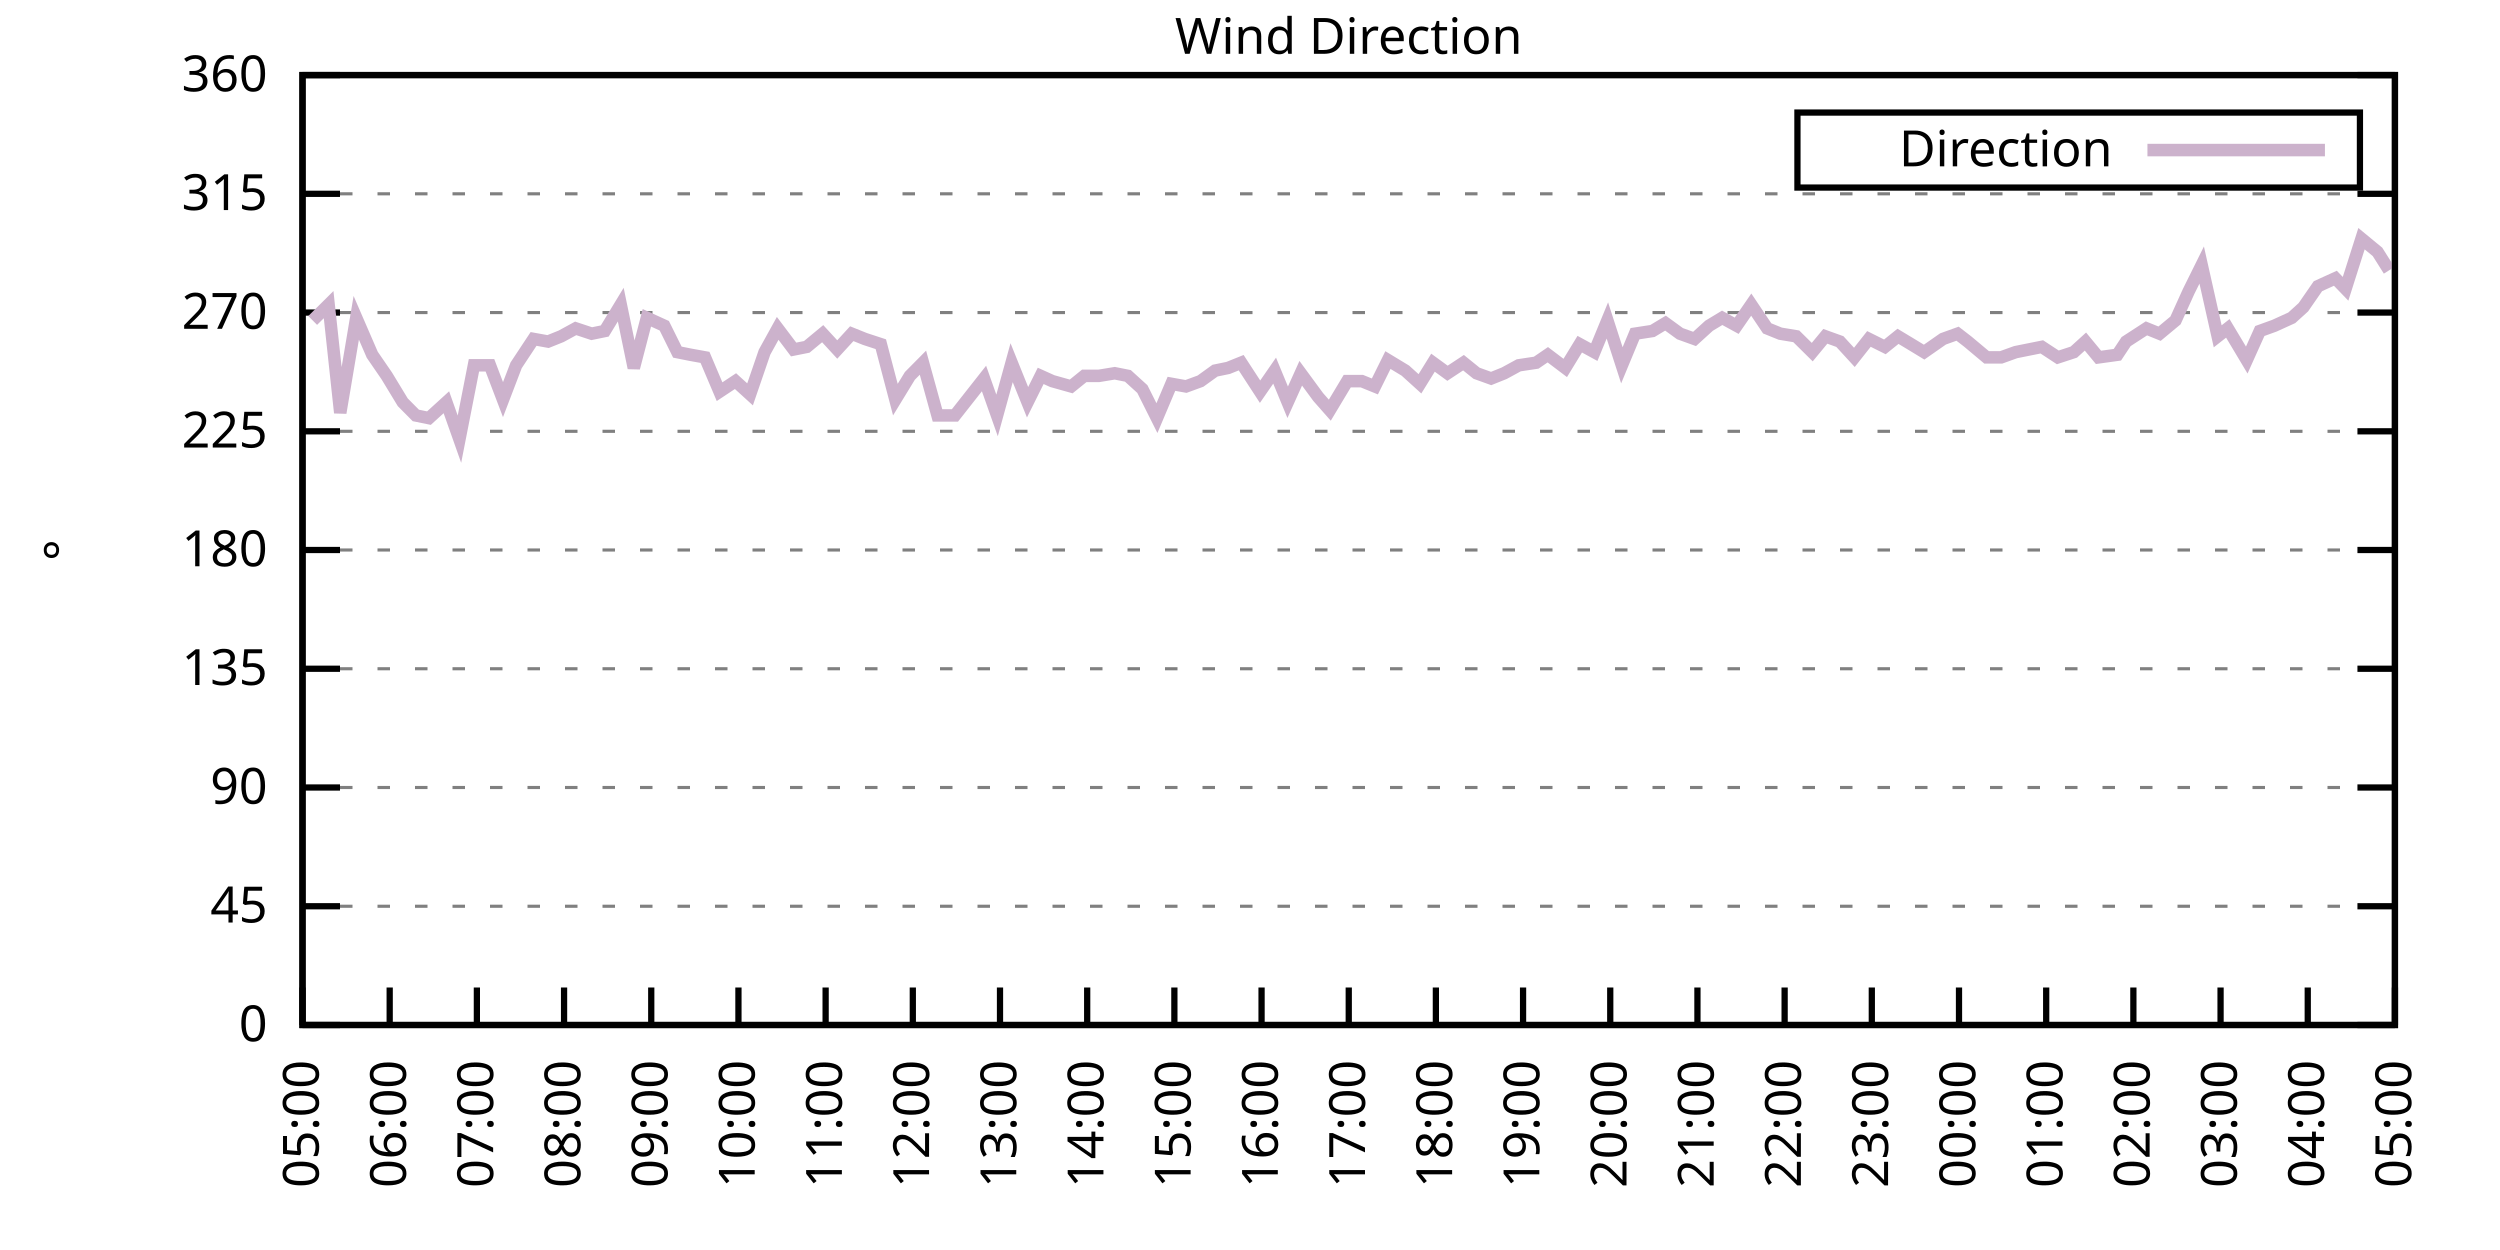
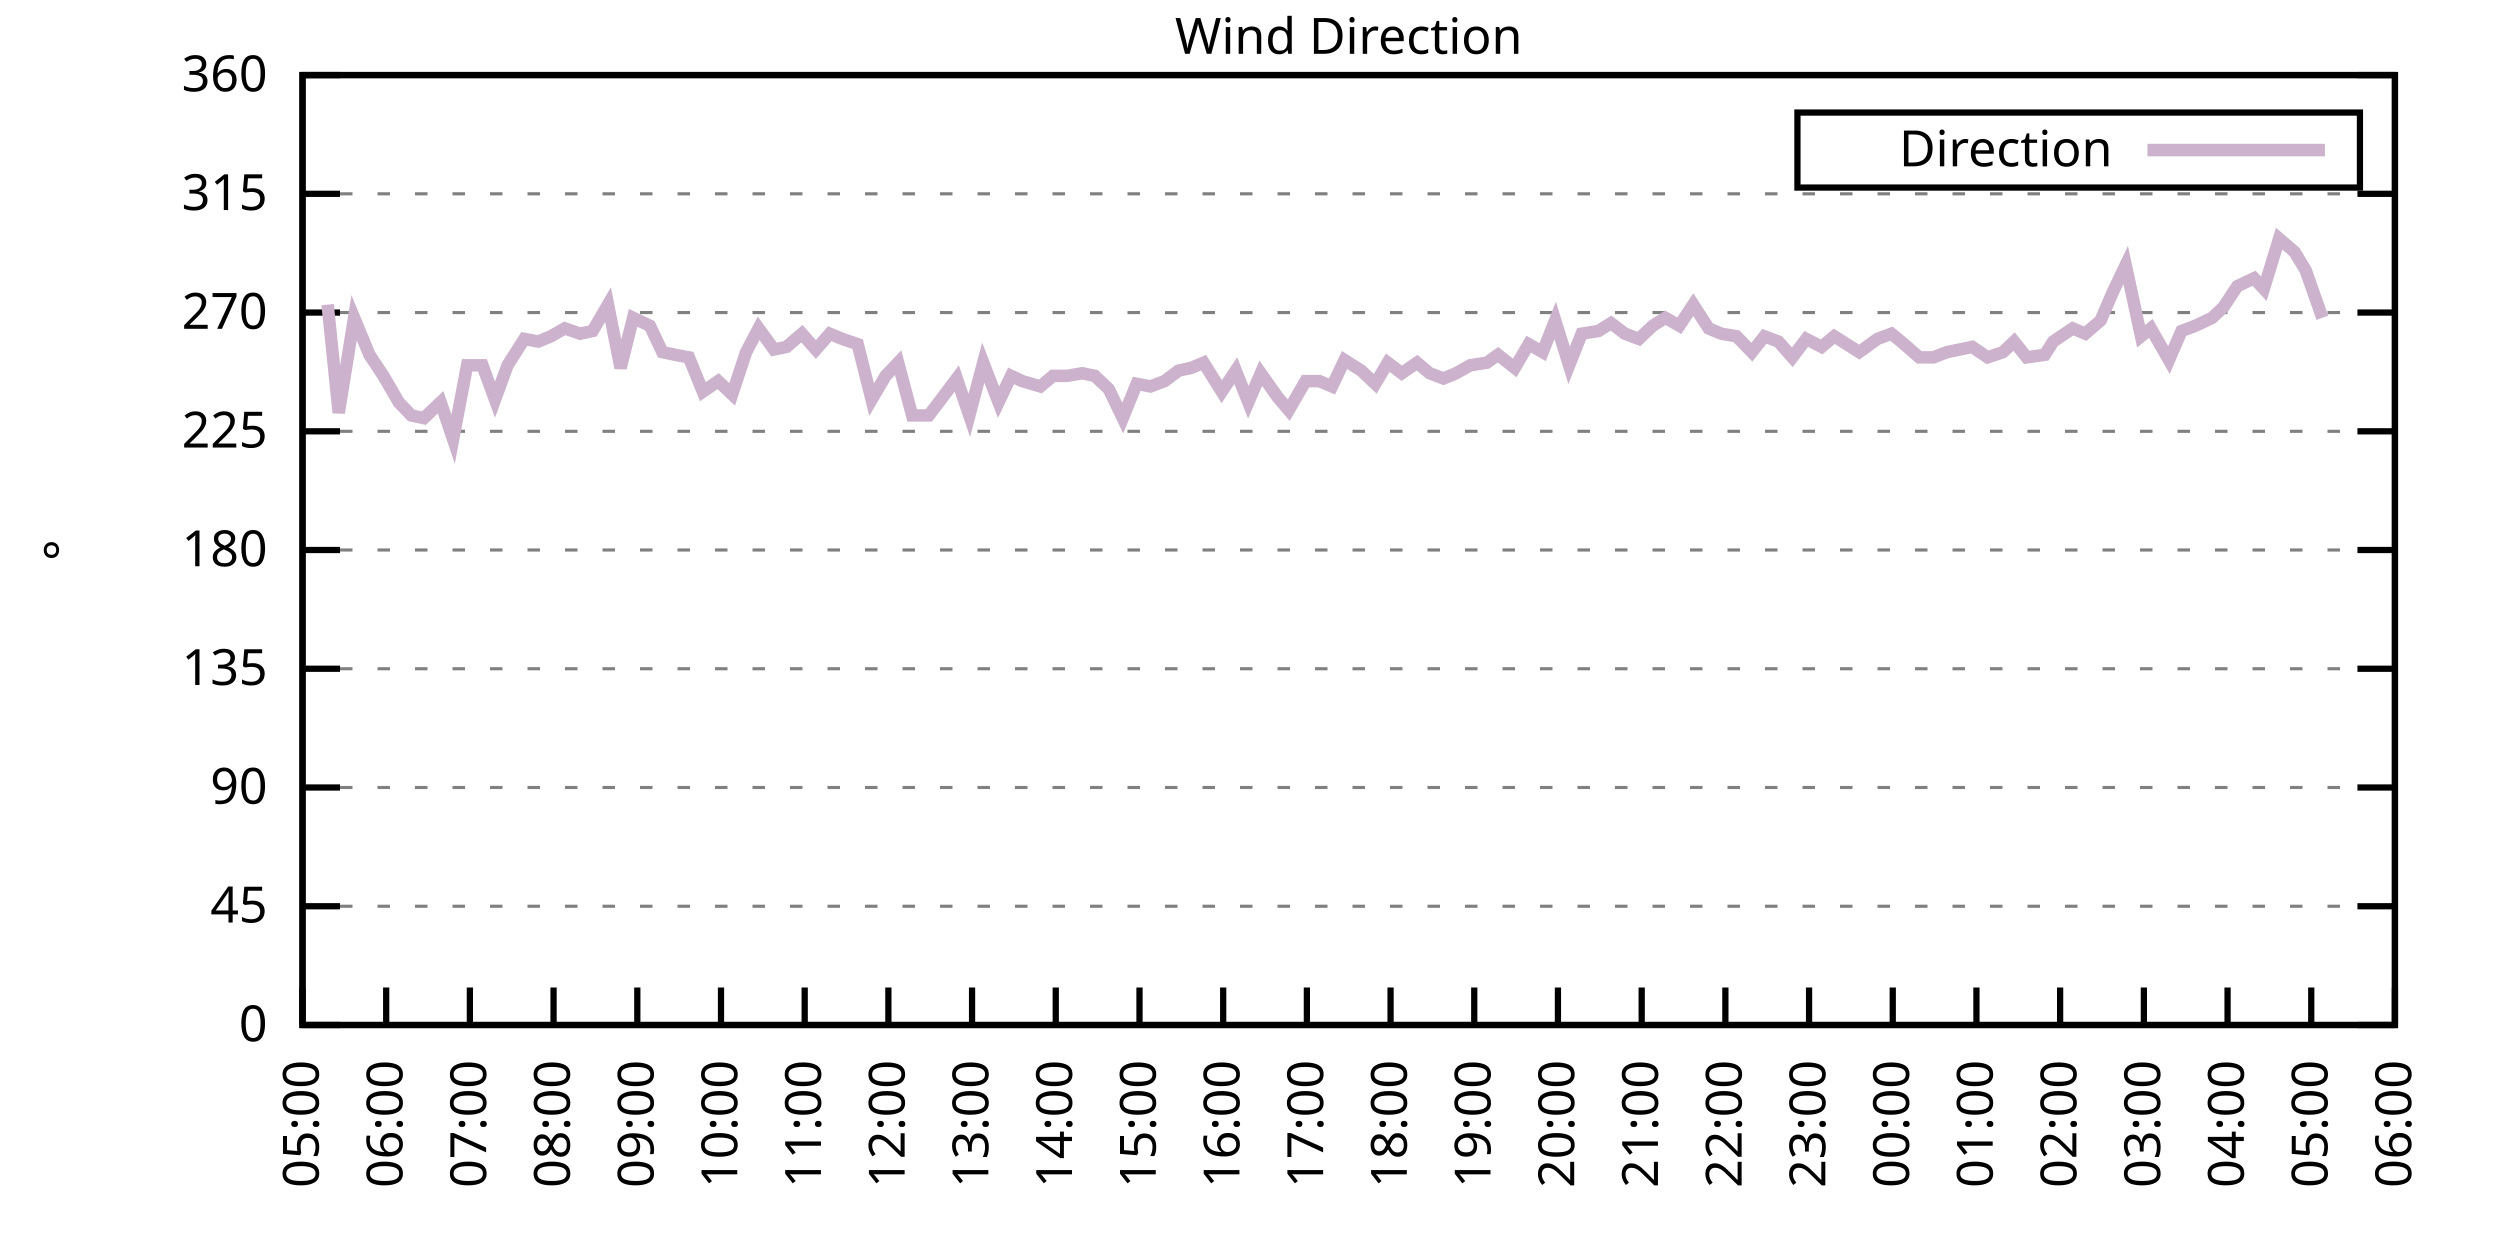
<svg xmlns="http://www.w3.org/2000/svg" xmlns:xlink="http://www.w3.org/1999/xlink" width="400" height="200" viewBox="0 0 400 200">
  <g id="gnuplot_canvas">
    <rect x="0" y="0" width="400" height="200" fill="none" />
    <defs>
      <circle id="gpDot" r="0.5" stroke-width="0.5" stroke="currentColor" />
      <path id="gpPt0" stroke-width="0.333" stroke="currentColor" d="M-1,0 h2 M0,-1 v2" />
      <path id="gpPt1" stroke-width="0.333" stroke="currentColor" d="M-1,-1 L1,1 M1,-1 L-1,1" />
      <path id="gpPt2" stroke-width="0.333" stroke="currentColor" d="M-1,0 L1,0 M0,-1 L0,1 M-1,-1 L1,1 M-1,1 L1,-1" />
      <rect id="gpPt3" stroke-width="0.333" stroke="currentColor" x="-1" y="-1" width="2" height="2" />
      <rect id="gpPt4" stroke-width="0.333" stroke="currentColor" fill="currentColor" x="-1" y="-1" width="2" height="2" />
      <circle id="gpPt5" stroke-width="0.333" stroke="currentColor" cx="0" cy="0" r="1" />
      <use xlink:href="#gpPt5" id="gpPt6" fill="currentColor" stroke="none" />
      <path id="gpPt7" stroke-width="0.333" stroke="currentColor" d="M0,-1.33 L-1.33,0.67 L1.33,0.67 z" />
      <use xlink:href="#gpPt7" id="gpPt8" fill="currentColor" stroke="none" />
      <use xlink:href="#gpPt7" id="gpPt9" stroke="currentColor" transform="rotate(180)" />
      <use xlink:href="#gpPt9" id="gpPt10" fill="currentColor" stroke="none" />
      <use xlink:href="#gpPt3" id="gpPt11" stroke="currentColor" transform="rotate(45)" />
      <use xlink:href="#gpPt11" id="gpPt12" fill="currentColor" stroke="none" />
      <path id="gpPt13" stroke-width="0.333" stroke="currentColor" d="M0,1.330 L1.265,0.411 L0.782,-1.067 L-0.782,-1.076 L-1.265,0.411 z" />
      <use xlink:href="#gpPt13" id="gpPt14" fill="currentColor" stroke="none" />
      <filter id="textbox" filterUnits="objectBoundingBox" x="0" y="0" height="1" width="1">
        <feFlood flood-color="white" flood-opacity="1" result="bgnd" />
        <feComposite in="SourceGraphic" in2="bgnd" operator="atop" />
      </filter>
      <filter id="greybox" filterUnits="objectBoundingBox" x="0" y="0" height="1" width="1">
        <feFlood flood-color="lightgrey" flood-opacity="1" result="grey" />
        <feComposite in="SourceGraphic" in2="grey" operator="atop" />
      </filter>
    </defs>
    <g fill="none" color="white" stroke="currentColor" stroke-width="1.00" stroke-linecap="butt" stroke-linejoin="miter">
</g>
    <g fill="none" color="black" stroke="currentColor" stroke-width="1.00" stroke-linecap="butt" stroke-linejoin="miter">
      <g stroke="none" shape-rendering="crispEdges">
        <polygon fill="rgb(255, 255, 255)" points="48.40,164.00 383.18,164.00 383.18,12.02 48.40,12.02 " />
      </g>
    </g>
    <g fill="none" color="black" stroke="currentColor" stroke-width="1.00" stroke-linecap="butt" stroke-linejoin="miter">
</g>
    <g fill="none" color="black" stroke="black" stroke-width="0.50" stroke-linecap="butt" stroke-linejoin="miter">
</g>
    <g fill="none" color="gray" stroke="currentColor" stroke-width="0.50" stroke-linecap="butt" stroke-linejoin="miter">
      <path stroke="gray" stroke-dasharray="2,4" class="gridline" d="M48.40,164.00 L383.19,164.00  " />
    </g>
    <g fill="none" color="gray" stroke="gray" stroke-width="1.00" stroke-linecap="butt" stroke-linejoin="miter">
</g>
    <g fill="none" color="black" stroke="currentColor" stroke-width="1.00" stroke-linecap="butt" stroke-linejoin="miter">
      <path stroke="black" d="M48.40,164.00 L54.40,164.00 M383.19,164.00 L377.19,164.00  " />
      <g transform="translate(42.80,166.60)" stroke="none" fill="black" font-family="Sans" font-size="8.00" text-anchor="end">
        <text>
          <tspan font-family="Sans"> 0</tspan>
        </text>
      </g>
    </g>
    <g fill="none" color="black" stroke="currentColor" stroke-width="1.00" stroke-linecap="butt" stroke-linejoin="miter">
</g>
    <g fill="none" color="black" stroke="black" stroke-width="0.50" stroke-linecap="butt" stroke-linejoin="miter">
</g>
    <g fill="none" color="gray" stroke="currentColor" stroke-width="0.50" stroke-linecap="butt" stroke-linejoin="miter">
      <path stroke="gray" stroke-dasharray="2,4" class="gridline" d="M48.40,145.00 L383.19,145.00  " />
    </g>
    <g fill="none" color="gray" stroke="gray" stroke-width="1.00" stroke-linecap="butt" stroke-linejoin="miter">
</g>
    <g fill="none" color="black" stroke="currentColor" stroke-width="1.00" stroke-linecap="butt" stroke-linejoin="miter">
      <path stroke="black" d="M48.40,145.00 L54.40,145.00 M383.19,145.00 L377.19,145.00  " />
      <g transform="translate(42.80,147.60)" stroke="none" fill="black" font-family="Sans" font-size="8.00" text-anchor="end">
        <text>
          <tspan font-family="Sans"> 45</tspan>
        </text>
      </g>
    </g>
    <g fill="none" color="black" stroke="currentColor" stroke-width="1.00" stroke-linecap="butt" stroke-linejoin="miter">
</g>
    <g fill="none" color="black" stroke="black" stroke-width="0.50" stroke-linecap="butt" stroke-linejoin="miter">
</g>
    <g fill="none" color="gray" stroke="currentColor" stroke-width="0.50" stroke-linecap="butt" stroke-linejoin="miter">
      <path stroke="gray" stroke-dasharray="2,4" class="gridline" d="M48.40,126.00 L383.19,126.00  " />
    </g>
    <g fill="none" color="gray" stroke="gray" stroke-width="1.00" stroke-linecap="butt" stroke-linejoin="miter">
</g>
    <g fill="none" color="black" stroke="currentColor" stroke-width="1.00" stroke-linecap="butt" stroke-linejoin="miter">
      <path stroke="black" d="M48.40,126.00 L54.40,126.00 M383.19,126.00 L377.19,126.00  " />
      <g transform="translate(42.80,128.60)" stroke="none" fill="black" font-family="Sans" font-size="8.00" text-anchor="end">
        <text>
          <tspan font-family="Sans"> 90</tspan>
        </text>
      </g>
    </g>
    <g fill="none" color="black" stroke="currentColor" stroke-width="1.00" stroke-linecap="butt" stroke-linejoin="miter">
</g>
    <g fill="none" color="black" stroke="black" stroke-width="0.50" stroke-linecap="butt" stroke-linejoin="miter">
</g>
    <g fill="none" color="gray" stroke="currentColor" stroke-width="0.50" stroke-linecap="butt" stroke-linejoin="miter">
      <path stroke="gray" stroke-dasharray="2,4" class="gridline" d="M48.40,107.00 L383.19,107.00  " />
    </g>
    <g fill="none" color="gray" stroke="gray" stroke-width="1.00" stroke-linecap="butt" stroke-linejoin="miter">
</g>
    <g fill="none" color="black" stroke="currentColor" stroke-width="1.00" stroke-linecap="butt" stroke-linejoin="miter">
      <path stroke="black" d="M48.40,107.00 L54.40,107.00 M383.19,107.00 L377.19,107.00  " />
      <g transform="translate(42.80,109.60)" stroke="none" fill="black" font-family="Sans" font-size="8.00" text-anchor="end">
        <text>
          <tspan font-family="Sans"> 135</tspan>
        </text>
      </g>
    </g>
    <g fill="none" color="black" stroke="currentColor" stroke-width="1.00" stroke-linecap="butt" stroke-linejoin="miter">
</g>
    <g fill="none" color="black" stroke="black" stroke-width="0.50" stroke-linecap="butt" stroke-linejoin="miter">
</g>
    <g fill="none" color="gray" stroke="currentColor" stroke-width="0.50" stroke-linecap="butt" stroke-linejoin="miter">
      <path stroke="gray" stroke-dasharray="2,4" class="gridline" d="M48.40,88.00 L383.19,88.00  " />
    </g>
    <g fill="none" color="gray" stroke="gray" stroke-width="1.00" stroke-linecap="butt" stroke-linejoin="miter">
</g>
    <g fill="none" color="black" stroke="currentColor" stroke-width="1.00" stroke-linecap="butt" stroke-linejoin="miter">
      <path stroke="black" d="M48.40,88.00 L54.40,88.00 M383.19,88.00 L377.19,88.00  " />
      <g transform="translate(42.80,90.60)" stroke="none" fill="black" font-family="Sans" font-size="8.00" text-anchor="end">
        <text>
          <tspan font-family="Sans"> 180</tspan>
        </text>
      </g>
    </g>
    <g fill="none" color="black" stroke="currentColor" stroke-width="1.00" stroke-linecap="butt" stroke-linejoin="miter">
</g>
    <g fill="none" color="black" stroke="black" stroke-width="0.50" stroke-linecap="butt" stroke-linejoin="miter">
</g>
    <g fill="none" color="gray" stroke="currentColor" stroke-width="0.50" stroke-linecap="butt" stroke-linejoin="miter">
      <path stroke="gray" stroke-dasharray="2,4" class="gridline" d="M48.40,69.01 L383.19,69.01  " />
    </g>
    <g fill="none" color="gray" stroke="gray" stroke-width="1.00" stroke-linecap="butt" stroke-linejoin="miter">
</g>
    <g fill="none" color="black" stroke="currentColor" stroke-width="1.00" stroke-linecap="butt" stroke-linejoin="miter">
      <path stroke="black" d="M48.40,69.01 L54.40,69.01 M383.19,69.01 L377.19,69.01  " />
      <g transform="translate(42.80,71.61)" stroke="none" fill="black" font-family="Sans" font-size="8.00" text-anchor="end">
        <text>
          <tspan font-family="Sans"> 225</tspan>
        </text>
      </g>
    </g>
    <g fill="none" color="black" stroke="currentColor" stroke-width="1.00" stroke-linecap="butt" stroke-linejoin="miter">
</g>
    <g fill="none" color="black" stroke="black" stroke-width="0.50" stroke-linecap="butt" stroke-linejoin="miter">
</g>
    <g fill="none" color="gray" stroke="currentColor" stroke-width="0.50" stroke-linecap="butt" stroke-linejoin="miter">
      <path stroke="gray" stroke-dasharray="2,4" class="gridline" d="M48.40,50.01 L383.19,50.01  " />
    </g>
    <g fill="none" color="gray" stroke="gray" stroke-width="1.00" stroke-linecap="butt" stroke-linejoin="miter">
</g>
    <g fill="none" color="black" stroke="currentColor" stroke-width="1.00" stroke-linecap="butt" stroke-linejoin="miter">
      <path stroke="black" d="M48.40,50.01 L54.40,50.01 M383.19,50.01 L377.19,50.01  " />
      <g transform="translate(42.80,52.61)" stroke="none" fill="black" font-family="Sans" font-size="8.00" text-anchor="end">
        <text>
          <tspan font-family="Sans"> 270</tspan>
        </text>
      </g>
    </g>
    <g fill="none" color="black" stroke="currentColor" stroke-width="1.00" stroke-linecap="butt" stroke-linejoin="miter">
</g>
    <g fill="none" color="black" stroke="black" stroke-width="0.50" stroke-linecap="butt" stroke-linejoin="miter">
</g>
    <g fill="none" color="gray" stroke="currentColor" stroke-width="0.50" stroke-linecap="butt" stroke-linejoin="miter">
      <path stroke="gray" stroke-dasharray="2,4" class="gridline" d="M48.40,31.01 L383.19,31.01  " />
    </g>
    <g fill="none" color="gray" stroke="gray" stroke-width="1.00" stroke-linecap="butt" stroke-linejoin="miter">
</g>
    <g fill="none" color="black" stroke="currentColor" stroke-width="1.00" stroke-linecap="butt" stroke-linejoin="miter">
      <path stroke="black" d="M48.40,31.01 L54.40,31.01 M383.19,31.01 L377.19,31.01  " />
      <g transform="translate(42.80,33.61)" stroke="none" fill="black" font-family="Sans" font-size="8.00" text-anchor="end">
        <text>
          <tspan font-family="Sans"> 315</tspan>
        </text>
      </g>
    </g>
    <g fill="none" color="black" stroke="currentColor" stroke-width="1.00" stroke-linecap="butt" stroke-linejoin="miter">
</g>
    <g fill="none" color="black" stroke="black" stroke-width="0.50" stroke-linecap="butt" stroke-linejoin="miter">
</g>
    <g fill="none" color="gray" stroke="currentColor" stroke-width="0.50" stroke-linecap="butt" stroke-linejoin="miter">
      <path stroke="gray" stroke-dasharray="2,4" class="gridline" d="M48.40,12.01 L383.19,12.01  " />
    </g>
    <g fill="none" color="gray" stroke="gray" stroke-width="1.00" stroke-linecap="butt" stroke-linejoin="miter">
</g>
    <g fill="none" color="black" stroke="currentColor" stroke-width="1.00" stroke-linecap="butt" stroke-linejoin="miter">
      <path stroke="black" d="M48.40,12.01 L54.40,12.01 M383.19,12.01 L377.19,12.01  " />
      <g transform="translate(42.80,14.61)" stroke="none" fill="black" font-family="Sans" font-size="8.00" text-anchor="end">
        <text>
          <tspan font-family="Sans"> 360</tspan>
        </text>
      </g>
    </g>
    <g fill="none" color="black" stroke="currentColor" stroke-width="1.00" stroke-linecap="butt" stroke-linejoin="miter">
      <path stroke="black" d="M48.40,164.00 L48.40,158.00  " />
      <g transform="translate(51.00,169.60) rotate(270.00)" stroke="none" fill="black" font-family="Sans" font-size="8.00" text-anchor="end">
        <text>
          <tspan font-family="Sans">05:00</tspan>
        </text>
      </g>
    </g>
    <g fill="none" color="black" stroke="currentColor" stroke-width="1.00" stroke-linecap="butt" stroke-linejoin="miter">
-       <path stroke="black" d="M62.35,164.00 L62.35,158.00  " />
-       <g transform="translate(64.95,169.60) rotate(270.00)" stroke="none" fill="black" font-family="Sans" font-size="8.00" text-anchor="end">
+       <path stroke="black" d="M61.79,164.00 L61.79,158.00  " />
+       <g transform="translate(64.39,169.60) rotate(270.00)" stroke="none" fill="black" font-family="Sans" font-size="8.00" text-anchor="end">
        <text>
          <tspan font-family="Sans">06:00</tspan>
        </text>
      </g>
    </g>
    <g fill="none" color="black" stroke="currentColor" stroke-width="1.00" stroke-linecap="butt" stroke-linejoin="miter">
-       <path stroke="black" d="M76.30,164.00 L76.30,158.00  " />
-       <g transform="translate(78.90,169.60) rotate(270.00)" stroke="none" fill="black" font-family="Sans" font-size="8.00" text-anchor="end">
+       <path stroke="black" d="M75.18,164.00 L75.18,158.00  " />
+       <g transform="translate(77.78,169.60) rotate(270.00)" stroke="none" fill="black" font-family="Sans" font-size="8.00" text-anchor="end">
        <text>
          <tspan font-family="Sans">07:00</tspan>
        </text>
      </g>
    </g>
    <g fill="none" color="black" stroke="currentColor" stroke-width="1.00" stroke-linecap="butt" stroke-linejoin="miter">
-       <path stroke="black" d="M90.25,164.00 L90.25,158.00  " />
-       <g transform="translate(92.85,169.60) rotate(270.00)" stroke="none" fill="black" font-family="Sans" font-size="8.00" text-anchor="end">
+       <path stroke="black" d="M88.57,164.00 L88.57,158.00  " />
+       <g transform="translate(91.17,169.60) rotate(270.00)" stroke="none" fill="black" font-family="Sans" font-size="8.00" text-anchor="end">
        <text>
          <tspan font-family="Sans">08:00</tspan>
        </text>
      </g>
    </g>
    <g fill="none" color="black" stroke="currentColor" stroke-width="1.00" stroke-linecap="butt" stroke-linejoin="miter">
-       <path stroke="black" d="M104.20,164.00 L104.20,158.00  " />
-       <g transform="translate(106.80,169.60) rotate(270.00)" stroke="none" fill="black" font-family="Sans" font-size="8.00" text-anchor="end">
+       <path stroke="black" d="M101.97,164.00 L101.97,158.00  " />
+       <g transform="translate(104.57,169.60) rotate(270.00)" stroke="none" fill="black" font-family="Sans" font-size="8.00" text-anchor="end">
        <text>
          <tspan font-family="Sans">09:00</tspan>
        </text>
      </g>
    </g>
    <g fill="none" color="black" stroke="currentColor" stroke-width="1.00" stroke-linecap="butt" stroke-linejoin="miter">
-       <path stroke="black" d="M118.15,164.00 L118.15,158.00  " />
-       <g transform="translate(120.75,169.60) rotate(270.00)" stroke="none" fill="black" font-family="Sans" font-size="8.00" text-anchor="end">
+       <path stroke="black" d="M115.36,164.00 L115.36,158.00  " />
+       <g transform="translate(117.96,169.60) rotate(270.00)" stroke="none" fill="black" font-family="Sans" font-size="8.00" text-anchor="end">
        <text>
          <tspan font-family="Sans">10:00</tspan>
        </text>
      </g>
    </g>
    <g fill="none" color="black" stroke="currentColor" stroke-width="1.00" stroke-linecap="butt" stroke-linejoin="miter">
-       <path stroke="black" d="M132.10,164.00 L132.10,158.00  " />
-       <g transform="translate(134.70,169.60) rotate(270.00)" stroke="none" fill="black" font-family="Sans" font-size="8.00" text-anchor="end">
+       <path stroke="black" d="M128.75,164.00 L128.75,158.00  " />
+       <g transform="translate(131.35,169.60) rotate(270.00)" stroke="none" fill="black" font-family="Sans" font-size="8.00" text-anchor="end">
        <text>
          <tspan font-family="Sans">11:00</tspan>
        </text>
      </g>
    </g>
    <g fill="none" color="black" stroke="currentColor" stroke-width="1.00" stroke-linecap="butt" stroke-linejoin="miter">
-       <path stroke="black" d="M146.05,164.00 L146.05,158.00  " />
-       <g transform="translate(148.65,169.60) rotate(270.00)" stroke="none" fill="black" font-family="Sans" font-size="8.00" text-anchor="end">
+       <path stroke="black" d="M142.14,164.00 L142.14,158.00  " />
+       <g transform="translate(144.74,169.60) rotate(270.00)" stroke="none" fill="black" font-family="Sans" font-size="8.00" text-anchor="end">
        <text>
          <tspan font-family="Sans">12:00</tspan>
        </text>
      </g>
    </g>
    <g fill="none" color="black" stroke="currentColor" stroke-width="1.00" stroke-linecap="butt" stroke-linejoin="miter">
-       <path stroke="black" d="M160.00,164.00 L160.00,158.00  " />
-       <g transform="translate(162.60,169.60) rotate(270.00)" stroke="none" fill="black" font-family="Sans" font-size="8.00" text-anchor="end">
+       <path stroke="black" d="M155.53,164.00 L155.53,158.00  " />
+       <g transform="translate(158.13,169.60) rotate(270.00)" stroke="none" fill="black" font-family="Sans" font-size="8.00" text-anchor="end">
        <text>
          <tspan font-family="Sans">13:00</tspan>
        </text>
      </g>
    </g>
    <g fill="none" color="black" stroke="currentColor" stroke-width="1.00" stroke-linecap="butt" stroke-linejoin="miter">
-       <path stroke="black" d="M173.95,164.00 L173.95,158.00  " />
-       <g transform="translate(176.55,169.60) rotate(270.00)" stroke="none" fill="black" font-family="Sans" font-size="8.00" text-anchor="end">
+       <path stroke="black" d="M168.92,164.00 L168.92,158.00  " />
+       <g transform="translate(171.52,169.60) rotate(270.00)" stroke="none" fill="black" font-family="Sans" font-size="8.00" text-anchor="end">
        <text>
          <tspan font-family="Sans">14:00</tspan>
        </text>
      </g>
    </g>
    <g fill="none" color="black" stroke="currentColor" stroke-width="1.00" stroke-linecap="butt" stroke-linejoin="miter">
-       <path stroke="black" d="M187.90,164.00 L187.90,158.00  " />
-       <g transform="translate(190.50,169.60) rotate(270.00)" stroke="none" fill="black" font-family="Sans" font-size="8.00" text-anchor="end">
+       <path stroke="black" d="M182.32,164.00 L182.32,158.00  " />
+       <g transform="translate(184.92,169.60) rotate(270.00)" stroke="none" fill="black" font-family="Sans" font-size="8.00" text-anchor="end">
        <text>
          <tspan font-family="Sans">15:00</tspan>
        </text>
      </g>
    </g>
    <g fill="none" color="black" stroke="currentColor" stroke-width="1.00" stroke-linecap="butt" stroke-linejoin="miter">
-       <path stroke="black" d="M201.85,164.00 L201.85,158.00  " />
-       <g transform="translate(204.45,169.60) rotate(270.00)" stroke="none" fill="black" font-family="Sans" font-size="8.00" text-anchor="end">
+       <path stroke="black" d="M195.71,164.00 L195.71,158.00  " />
+       <g transform="translate(198.31,169.60) rotate(270.00)" stroke="none" fill="black" font-family="Sans" font-size="8.00" text-anchor="end">
        <text>
          <tspan font-family="Sans">16:00</tspan>
        </text>
      </g>
    </g>
    <g fill="none" color="black" stroke="currentColor" stroke-width="1.00" stroke-linecap="butt" stroke-linejoin="miter">
-       <path stroke="black" d="M215.80,164.00 L215.80,158.00  " />
-       <g transform="translate(218.40,169.60) rotate(270.00)" stroke="none" fill="black" font-family="Sans" font-size="8.00" text-anchor="end">
+       <path stroke="black" d="M209.10,164.00 L209.10,158.00  " />
+       <g transform="translate(211.70,169.60) rotate(270.00)" stroke="none" fill="black" font-family="Sans" font-size="8.00" text-anchor="end">
        <text>
          <tspan font-family="Sans">17:00</tspan>
        </text>
      </g>
    </g>
    <g fill="none" color="black" stroke="currentColor" stroke-width="1.00" stroke-linecap="butt" stroke-linejoin="miter">
-       <path stroke="black" d="M229.74,164.00 L229.74,158.00  " />
-       <g transform="translate(232.34,169.60) rotate(270.00)" stroke="none" fill="black" font-family="Sans" font-size="8.00" text-anchor="end">
+       <path stroke="black" d="M222.49,164.00 L222.49,158.00  " />
+       <g transform="translate(225.09,169.60) rotate(270.00)" stroke="none" fill="black" font-family="Sans" font-size="8.00" text-anchor="end">
        <text>
          <tspan font-family="Sans">18:00</tspan>
        </text>
      </g>
    </g>
    <g fill="none" color="black" stroke="currentColor" stroke-width="1.00" stroke-linecap="butt" stroke-linejoin="miter">
-       <path stroke="black" d="M243.69,164.00 L243.69,158.00  " />
-       <g transform="translate(246.29,169.60) rotate(270.00)" stroke="none" fill="black" font-family="Sans" font-size="8.00" text-anchor="end">
+       <path stroke="black" d="M235.88,164.00 L235.88,158.00  " />
+       <g transform="translate(238.48,169.60) rotate(270.00)" stroke="none" fill="black" font-family="Sans" font-size="8.00" text-anchor="end">
        <text>
          <tspan font-family="Sans">19:00</tspan>
        </text>
      </g>
    </g>
    <g fill="none" color="black" stroke="currentColor" stroke-width="1.00" stroke-linecap="butt" stroke-linejoin="miter">
-       <path stroke="black" d="M257.64,164.00 L257.64,158.00  " />
-       <g transform="translate(260.24,169.60) rotate(270.00)" stroke="none" fill="black" font-family="Sans" font-size="8.00" text-anchor="end">
+       <path stroke="black" d="M249.27,164.00 L249.27,158.00  " />
+       <g transform="translate(251.87,169.60) rotate(270.00)" stroke="none" fill="black" font-family="Sans" font-size="8.00" text-anchor="end">
        <text>
          <tspan font-family="Sans">20:00</tspan>
        </text>
      </g>
    </g>
    <g fill="none" color="black" stroke="currentColor" stroke-width="1.00" stroke-linecap="butt" stroke-linejoin="miter">
-       <path stroke="black" d="M271.59,164.00 L271.59,158.00  " />
-       <g transform="translate(274.19,169.60) rotate(270.00)" stroke="none" fill="black" font-family="Sans" font-size="8.00" text-anchor="end">
+       <path stroke="black" d="M262.67,164.00 L262.67,158.00  " />
+       <g transform="translate(265.27,169.60) rotate(270.00)" stroke="none" fill="black" font-family="Sans" font-size="8.00" text-anchor="end">
        <text>
          <tspan font-family="Sans">21:00</tspan>
        </text>
      </g>
    </g>
    <g fill="none" color="black" stroke="currentColor" stroke-width="1.00" stroke-linecap="butt" stroke-linejoin="miter">
-       <path stroke="black" d="M285.54,164.00 L285.54,158.00  " />
-       <g transform="translate(288.14,169.60) rotate(270.00)" stroke="none" fill="black" font-family="Sans" font-size="8.00" text-anchor="end">
+       <path stroke="black" d="M276.06,164.00 L276.06,158.00  " />
+       <g transform="translate(278.66,169.60) rotate(270.00)" stroke="none" fill="black" font-family="Sans" font-size="8.00" text-anchor="end">
        <text>
          <tspan font-family="Sans">22:00</tspan>
        </text>
      </g>
    </g>
    <g fill="none" color="black" stroke="currentColor" stroke-width="1.00" stroke-linecap="butt" stroke-linejoin="miter">
-       <path stroke="black" d="M299.49,164.00 L299.49,158.00  " />
-       <g transform="translate(302.09,169.60) rotate(270.00)" stroke="none" fill="black" font-family="Sans" font-size="8.00" text-anchor="end">
+       <path stroke="black" d="M289.45,164.00 L289.45,158.00  " />
+       <g transform="translate(292.05,169.60) rotate(270.00)" stroke="none" fill="black" font-family="Sans" font-size="8.00" text-anchor="end">
        <text>
          <tspan font-family="Sans">23:00</tspan>
        </text>
      </g>
    </g>
    <g fill="none" color="black" stroke="currentColor" stroke-width="1.00" stroke-linecap="butt" stroke-linejoin="miter">
-       <path stroke="black" d="M313.44,164.00 L313.44,158.00  " />
-       <g transform="translate(316.04,169.60) rotate(270.00)" stroke="none" fill="black" font-family="Sans" font-size="8.00" text-anchor="end">
+       <path stroke="black" d="M302.84,164.00 L302.84,158.00  " />
+       <g transform="translate(305.44,169.60) rotate(270.00)" stroke="none" fill="black" font-family="Sans" font-size="8.00" text-anchor="end">
        <text>
          <tspan font-family="Sans">00:00</tspan>
        </text>
      </g>
    </g>
    <g fill="none" color="black" stroke="currentColor" stroke-width="1.00" stroke-linecap="butt" stroke-linejoin="miter">
-       <path stroke="black" d="M327.39,164.00 L327.39,158.00  " />
-       <g transform="translate(329.99,169.60) rotate(270.00)" stroke="none" fill="black" font-family="Sans" font-size="8.00" text-anchor="end">
+       <path stroke="black" d="M316.23,164.00 L316.23,158.00  " />
+       <g transform="translate(318.83,169.60) rotate(270.00)" stroke="none" fill="black" font-family="Sans" font-size="8.00" text-anchor="end">
        <text>
          <tspan font-family="Sans">01:00</tspan>
        </text>
      </g>
    </g>
    <g fill="none" color="black" stroke="currentColor" stroke-width="1.00" stroke-linecap="butt" stroke-linejoin="miter">
-       <path stroke="black" d="M341.34,164.00 L341.34,158.00  " />
-       <g transform="translate(343.94,169.60) rotate(270.00)" stroke="none" fill="black" font-family="Sans" font-size="8.00" text-anchor="end">
+       <path stroke="black" d="M329.62,164.00 L329.62,158.00  " />
+       <g transform="translate(332.22,169.60) rotate(270.00)" stroke="none" fill="black" font-family="Sans" font-size="8.00" text-anchor="end">
        <text>
          <tspan font-family="Sans">02:00</tspan>
        </text>
      </g>
    </g>
    <g fill="none" color="black" stroke="currentColor" stroke-width="1.00" stroke-linecap="butt" stroke-linejoin="miter">
-       <path stroke="black" d="M355.29,164.00 L355.29,158.00  " />
-       <g transform="translate(357.89,169.60) rotate(270.00)" stroke="none" fill="black" font-family="Sans" font-size="8.00" text-anchor="end">
+       <path stroke="black" d="M343.02,164.00 L343.02,158.00  " />
+       <g transform="translate(345.62,169.60) rotate(270.00)" stroke="none" fill="black" font-family="Sans" font-size="8.00" text-anchor="end">
        <text>
          <tspan font-family="Sans">03:00</tspan>
        </text>
      </g>
    </g>
    <g fill="none" color="black" stroke="currentColor" stroke-width="1.00" stroke-linecap="butt" stroke-linejoin="miter">
-       <path stroke="black" d="M369.24,164.00 L369.24,158.00  " />
-       <g transform="translate(371.84,169.60) rotate(270.00)" stroke="none" fill="black" font-family="Sans" font-size="8.00" text-anchor="end">
+       <path stroke="black" d="M356.41,164.00 L356.41,158.00  " />
+       <g transform="translate(359.01,169.60) rotate(270.00)" stroke="none" fill="black" font-family="Sans" font-size="8.00" text-anchor="end">
        <text>
          <tspan font-family="Sans">04:00</tspan>
+         </text>
+       </g>
+     </g>
+     <g fill="none" color="black" stroke="currentColor" stroke-width="1.00" stroke-linecap="butt" stroke-linejoin="miter">
+       <path stroke="black" d="M369.80,164.00 L369.80,158.00  " />
+       <g transform="translate(372.40,169.60) rotate(270.00)" stroke="none" fill="black" font-family="Sans" font-size="8.00" text-anchor="end">
+         <text>
+           <tspan font-family="Sans">05:00</tspan>
        </text>
      </g>
    </g>
    <g fill="none" color="black" stroke="currentColor" stroke-width="1.00" stroke-linecap="butt" stroke-linejoin="miter">
      <path stroke="black" d="M383.19,164.00 L383.19,158.00  " />
      <g transform="translate(385.79,169.60) rotate(270.00)" stroke="none" fill="black" font-family="Sans" font-size="8.00" text-anchor="end">
        <text>
-           <tspan font-family="Sans">05:00</tspan>
+           <tspan font-family="Sans">06:00</tspan>
        </text>
      </g>
    </g>
    <g fill="none" color="black" stroke="currentColor" stroke-width="1.00" stroke-linecap="butt" stroke-linejoin="miter">
</g>
    <g fill="none" color="black" stroke="currentColor" stroke-width="1.00" stroke-linecap="butt" stroke-linejoin="miter">
      <path stroke="black" d="M48.40,12.01 L48.40,164.00 L383.19,164.00 L383.19,12.01 L48.40,12.01 Z  " />
    </g>
    <g fill="none" color="black" stroke="currentColor" stroke-width="1.00" stroke-linecap="butt" stroke-linejoin="miter">
</g>
    <g fill="none" color="black" stroke="currentColor" stroke-width="1.00" stroke-linecap="butt" stroke-linejoin="miter">
      <path stroke="black" d="M287.59,30.01 L287.59,18.01 L377.59,18.01 L377.59,30.01 L287.59,30.01 Z  " />
    </g>
    <g id="Wind_direction_plot_1">
      <g fill="none" color="white" stroke="black" stroke-width="2.00" stroke-linecap="butt" stroke-linejoin="miter">
</g>
      <g fill="none" color="black" stroke="currentColor" stroke-width="2.00" stroke-linecap="butt" stroke-linejoin="miter">
        <g transform="translate(337.99,26.61)" stroke="none" fill="black" font-family="Sans" font-size="8.00" text-anchor="end">
          <text>
            <tspan font-family="Sans">Direction</tspan>
          </text>
        </g>
      </g>
      <g fill="none" color="black" stroke="currentColor" stroke-width="2.00" stroke-linecap="butt" stroke-linejoin="miter">
-         <path stroke="rgb(204, 178, 204)" d="M343.59,24.01 L371.99,24.01 M50.03,51.27 L52.58,48.74 L54.44,66.05 L57.00,50.85 L59.56,56.76 L61.88,60.14   L64.44,64.36 L66.53,66.47 L68.63,66.90 L71.42,64.36 L73.51,70.27 L75.83,58.45 L78.39,58.45 L80.48,63.94   L82.58,58.45 L85.37,54.23 L87.69,54.65 L89.78,53.81 L92.11,52.54 L94.67,53.39 L96.76,52.96 L99.32,48.74   L101.41,58.87 L103.50,50.85 L106.29,52.12 L108.38,56.34 L110.48,56.76 L112.80,57.18 L115.13,62.67 L117.68,60.98   L120.01,63.10 L122.33,56.34 L124.43,52.54 L126.98,55.92 L129.08,55.50 L131.63,53.39 L133.96,55.92 L136.28,53.39   L138.37,54.23 L140.93,55.07 L143.26,63.94 L145.58,60.14 L147.67,58.03 L150.00,66.47 L152.79,66.47 L155.11,63.52   L157.44,60.56 L159.53,66.47 L161.86,58.03 L164.41,64.36 L166.51,60.14 L168.37,60.98 L171.39,61.83 L173.48,60.14   L175.81,60.14 L178.36,59.72 L180.46,60.14 L182.78,62.25 L185.11,66.90 L187.43,61.41 L189.76,61.83 L192.08,60.98   L194.41,59.30 L196.50,58.87 L198.59,58.03 L201.61,62.67 L203.94,59.30 L206.03,64.36 L208.12,59.72 L210.91,63.52   L212.77,65.63 L215.56,60.98 L217.89,60.98 L219.98,61.83 L222.07,57.61 L224.86,59.30 L227.19,61.41 L229.28,58.03   L231.60,59.72 L234.16,58.03 L236.25,59.72 L238.58,60.56 L240.67,59.72 L243.00,58.45 L245.79,58.03 L247.65,56.76   L250.44,58.87 L252.76,55.07 L255.09,56.34 L257.18,51.27 L259.50,58.45 L261.60,53.39 L264.39,52.96 L266.48,51.70   L268.80,53.39 L271.13,54.23 L273.45,52.12 L275.55,50.85 L277.87,52.12 L280.20,48.74 L282.75,52.54 L284.85,53.39   L287.40,53.81 L289.96,56.34 L292.05,53.81 L294.38,54.65 L296.70,57.18 L299.03,54.23 L301.58,55.50 L303.68,53.81   L305.77,55.07 L307.86,56.34 L310.88,54.23 L313.21,53.39 L314.84,54.65 L317.86,57.18 L320.18,57.18 L322.51,56.34   L326.69,55.50 L329.25,57.18 L331.81,56.34 L333.67,54.65 L335.76,57.18 L338.78,56.76 L340.18,54.65 L343.43,52.54   L345.53,53.39 L348.08,51.27 L350.18,46.63 L352.27,42.41 L354.83,53.81 L356.45,52.54 L359.48,57.61 L361.57,52.96   L363.89,52.12 L366.68,50.85 L368.54,49.16 L370.87,45.79 L373.66,44.52 L375.29,46.21 L377.84,38.19 L380.40,40.30   L382.26,43.25  " />
+         <path stroke="rgb(204, 178, 204)" d="M343.59,24.01 L371.99,24.01 M52.42,48.74 L54.20,66.05 L56.66,50.85 L59.11,56.76 L61.35,60.14 L63.80,64.36   L65.81,66.47 L67.82,66.90 L70.50,64.36 L72.50,70.27 L74.74,58.45 L77.19,58.45 L79.20,63.94 L81.21,58.45   L83.89,54.23 L86.12,54.65 L88.13,53.81 L90.36,52.54 L92.82,53.39 L94.82,52.96 L97.28,48.74 L99.29,58.87   L101.30,50.85 L103.98,52.12 L105.98,56.34 L107.99,56.76 L110.22,57.18 L112.46,62.67 L114.91,60.98 L117.14,63.10   L119.38,56.34 L121.38,52.54 L123.84,55.92 L125.85,55.50 L128.30,53.39 L130.54,55.92 L132.77,53.39 L134.78,54.23   L137.23,55.07 L139.46,63.94 L141.69,60.14 L143.70,58.03 L145.94,66.47 L148.61,66.47 L150.85,63.52 L153.08,60.56   L155.09,66.47 L157.32,58.03 L159.77,64.36 L161.78,60.14 L163.57,60.98 L166.47,61.83 L168.48,60.14 L170.71,60.14   L173.17,59.72 L175.17,60.14 L177.41,62.25 L179.64,66.90 L181.87,61.41 L184.10,61.83 L186.33,60.98 L188.57,59.30   L190.57,58.87 L192.58,58.03 L195.48,62.67 L197.72,59.30 L199.73,64.36 L201.73,59.72 L204.41,63.52 L206.20,65.63   L208.88,60.98 L211.11,60.98 L213.12,61.83 L215.13,57.61 L217.80,59.30 L220.04,61.41 L222.04,58.03 L224.28,59.72   L226.73,58.03 L228.74,59.72 L230.97,60.56 L232.98,59.72 L235.21,58.45 L237.89,58.03 L239.68,56.76 L242.36,58.87   L244.59,55.07 L246.82,56.34 L248.83,51.27 L251.06,58.45 L253.07,53.39 L255.75,52.96 L257.76,51.70 L259.99,53.39   L262.22,54.23 L264.45,52.12 L266.46,50.85 L268.69,52.12 L270.92,48.74 L273.38,52.54 L275.39,53.39 L277.84,53.81   L280.30,56.34 L282.31,53.81 L284.54,54.65 L286.77,57.18 L289.00,54.23 L291.46,55.50 L293.47,53.81 L295.48,55.07   L297.48,56.34 L300.39,54.23 L302.62,53.39 L304.18,54.65 L307.08,57.18 L309.31,57.18 L311.54,56.34 L315.56,55.50   L318.02,57.18 L320.47,56.34 L322.26,54.65 L324.27,57.18 L327.17,56.76 L328.51,54.65 L331.63,52.54 L333.64,53.39   L336.10,51.27 L338.10,46.63 L340.11,42.41 L342.57,53.81 L344.13,52.54 L347.03,57.61 L349.04,52.96 L351.27,52.12   L353.95,50.85 L355.74,49.16 L357.97,45.79 L360.65,44.52 L362.21,46.21 L364.66,38.19 L367.12,40.30 L368.91,43.25   L371.58,50.85  " />
      </g>
    </g>
    <g fill="none" color="black" stroke="currentColor" stroke-width="2.00" stroke-linecap="butt" stroke-linejoin="miter">
</g>
    <g fill="none" color="black" stroke="black" stroke-width="1.00" stroke-linecap="butt" stroke-linejoin="miter">
</g>
    <g fill="none" color="black" stroke="currentColor" stroke-width="1.00" stroke-linecap="butt" stroke-linejoin="miter">
      <path stroke="black" d="M48.40,12.01 L48.40,164.00 L383.19,164.00 L383.19,12.01 L48.40,12.01 Z  " />
      <g transform="translate(12.80,88.01) rotate(270.00)" stroke="none" fill="black" font-family="Sans" font-size="8.00" text-anchor="middle">
        <text>
          <tspan font-family="Sans">°</tspan>
        </text>
      </g>
    </g>
    <g fill="none" color="black" stroke="currentColor" stroke-width="1.00" stroke-linecap="butt" stroke-linejoin="miter">
</g>
    <g fill="none" color="black" stroke="currentColor" stroke-width="1.00" stroke-linecap="butt" stroke-linejoin="miter">
      <g transform="translate(215.79,8.61)" stroke="none" fill="black" font-family="Sans" font-size="8.00" text-anchor="middle">
        <text>
          <tspan font-family="Sans">Wind Direction</tspan>
        </text>
      </g>
    </g>
    <g fill="none" color="black" stroke="currentColor" stroke-width="1.00" stroke-linecap="butt" stroke-linejoin="miter">
</g>
  </g>
</svg>
